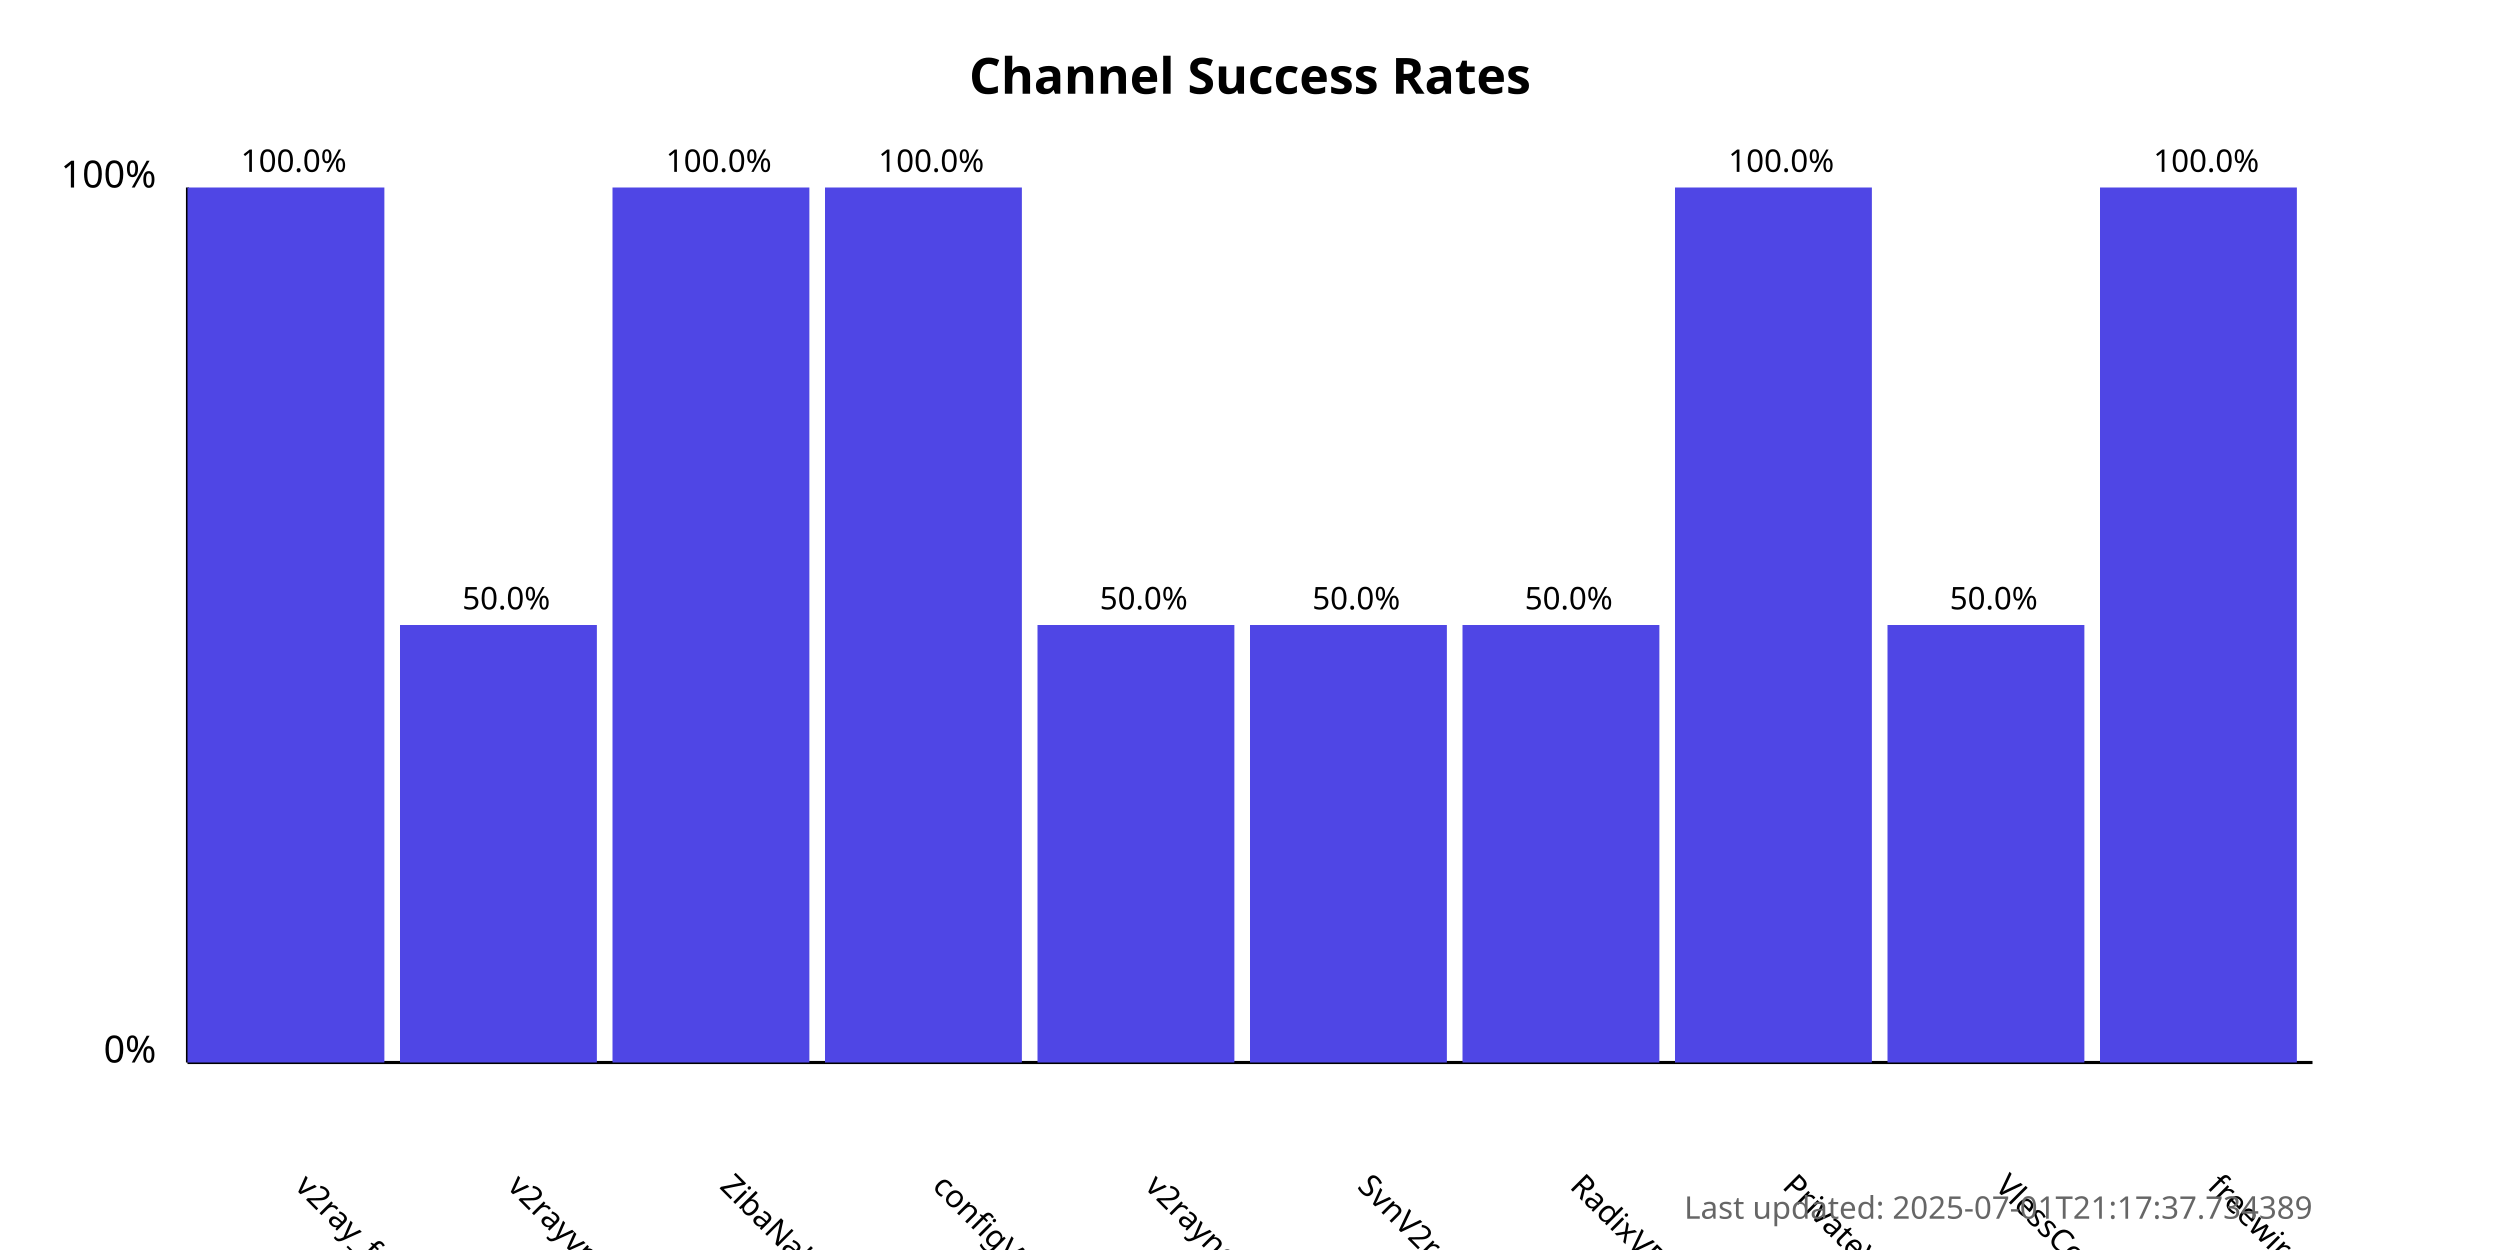
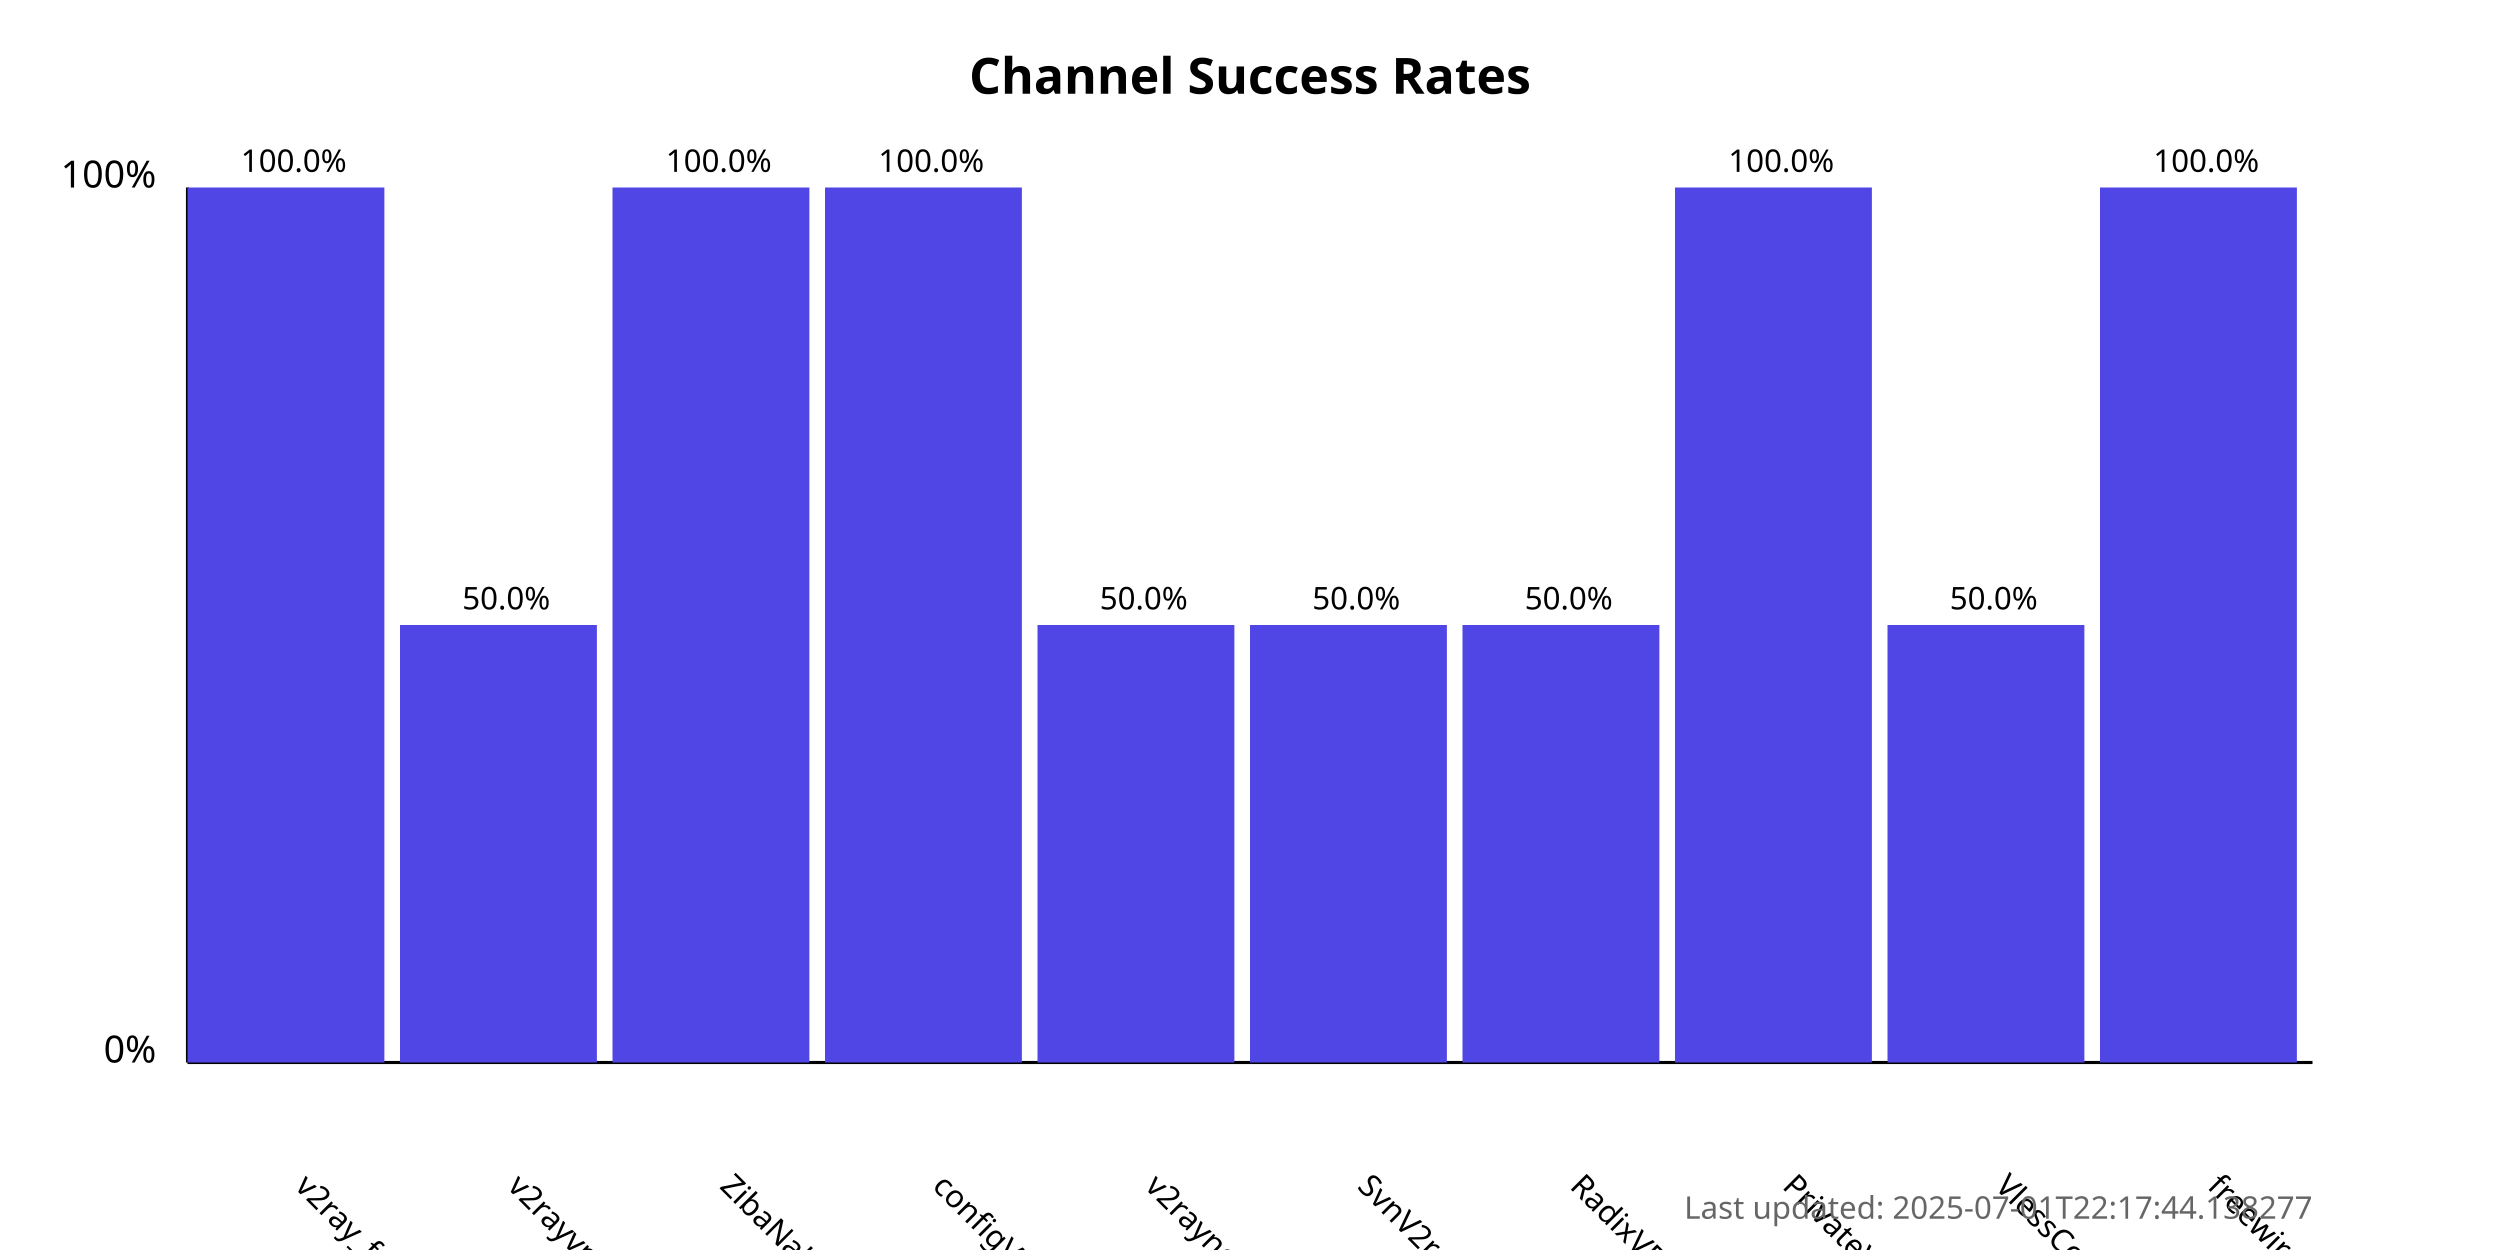
<svg xmlns="http://www.w3.org/2000/svg" width="800" height="400">
  <style>
            .chart-title { font: bold 16px sans-serif; }
            .axis-label { font: 12px sans-serif; }
            .tick-label { font: 10px sans-serif; }
            .bar { fill: #4f46e5; }
            .bar:hover { fill: #6366f1; }
            .timestamp { font: 10px sans-serif; fill: #666; }
        </style>
  <text x="400.0" y="30" text-anchor="middle" class="chart-title">
            Channel Success Rates
        </text>
  <line x1="60" y1="340" x2="60" y2="60" stroke="black" stroke-width="1" />
  <line x1="60" y1="340" x2="740" y2="340" stroke="black" stroke-width="1" />
  <text x="50" y="340" text-anchor="end" class="axis-label">0%</text>
  <text x="50" y="60" text-anchor="end" class="axis-label">100%</text>
  <g>
    <rect x="60" y="60.0" width="63.0" height="280.0" class="bar" />
    <text x="94.0" y="380" transform="rotate(45, 94.0, 380)" text-anchor="start" class="tick-label">
                v2ray_free_conf
            </text>
    <text x="94.0" y="55.0" text-anchor="middle" class="tick-label">
                100.0%
            </text>
  </g>
  <g>
    <rect x="128.0" y="200.0" width="63.0" height="140.0" class="bar" />
    <text x="162.0" y="380" transform="rotate(45, 162.0, 380)" text-anchor="start" class="tick-label">
                v2rayvpno
            </text>
    <text x="162.0" y="195.0" text-anchor="middle" class="tick-label">
                50.0%
            </text>
  </g>
  <g>
    <rect x="196.0" y="60.0" width="63.0" height="280.0" class="bar" />
    <text x="230.0" y="380" transform="rotate(45, 230.0, 380)" text-anchor="start" class="tick-label">
                ZibaNabz
            </text>
    <text x="230.0" y="55.0" text-anchor="middle" class="tick-label">
                100.0%
            </text>
  </g>
  <g>
    <rect x="264.0" y="60.0" width="63.0" height="280.0" class="bar" />
    <text x="298.0" y="380" transform="rotate(45, 298.0, 380)" text-anchor="start" class="tick-label">
                configV2rayForFree
            </text>
    <text x="298.0" y="55.0" text-anchor="middle" class="tick-label">
                100.0%
            </text>
  </g>
  <g>
    <rect x="332.0" y="200.0" width="63.0" height="140.0" class="bar" />
    <text x="366.0" y="380" transform="rotate(45, 366.0, 380)" text-anchor="start" class="tick-label">
                v2rayngvpn
            </text>
    <text x="366.0" y="195.0" text-anchor="middle" class="tick-label">
                50.0%
            </text>
  </g>
  <g>
    <rect x="400.0" y="200.0" width="63.0" height="140.0" class="bar" />
    <text x="434.0" y="380" transform="rotate(45, 434.0, 380)" text-anchor="start" class="tick-label">
                SvnV2ray
            </text>
    <text x="434.0" y="195.0" text-anchor="middle" class="tick-label">
                50.0%
            </text>
  </g>
  <g>
    <rect x="468.0" y="200.0" width="63.0" height="140.0" class="bar" />
    <text x="502.0" y="380" transform="rotate(45, 502.0, 380)" text-anchor="start" class="tick-label">
                RadixVPN
            </text>
    <text x="502.0" y="195.0" text-anchor="middle" class="tick-label">
                50.0%
            </text>
  </g>
  <g>
    <rect x="536.0" y="60.0" width="63.0" height="280.0" class="bar" />
    <text x="570.0" y="380" transform="rotate(45, 570.0, 380)" text-anchor="start" class="tick-label">
                PrivateVPNs
            </text>
    <text x="570.0" y="55.0" text-anchor="middle" class="tick-label">
                100.0%
            </text>
  </g>
  <g>
    <rect x="604.0" y="200.0" width="63.0" height="140.0" class="bar" />
    <text x="638.0" y="380" transform="rotate(45, 638.0, 380)" text-anchor="start" class="tick-label">
                VlessConfig
            </text>
    <text x="638.0" y="195.0" text-anchor="middle" class="tick-label">
                50.0%
            </text>
  </g>
  <g>
    <rect x="672.0" y="60.0" width="63.0" height="280.0" class="bar" />
    <text x="706.0" y="380" transform="rotate(45, 706.0, 380)" text-anchor="start" class="tick-label">
                freewireguard
            </text>
    <text x="706.0" y="55.0" text-anchor="middle" class="tick-label">
                100.0%
            </text>
  </g>
  <text x="740" y="390" text-anchor="end" class="timestamp">
-             Last updated: 2025-07-01T21:17:37.734389
+             Last updated: 2025-07-01T22:17:44.138277
        </text>
</svg>
